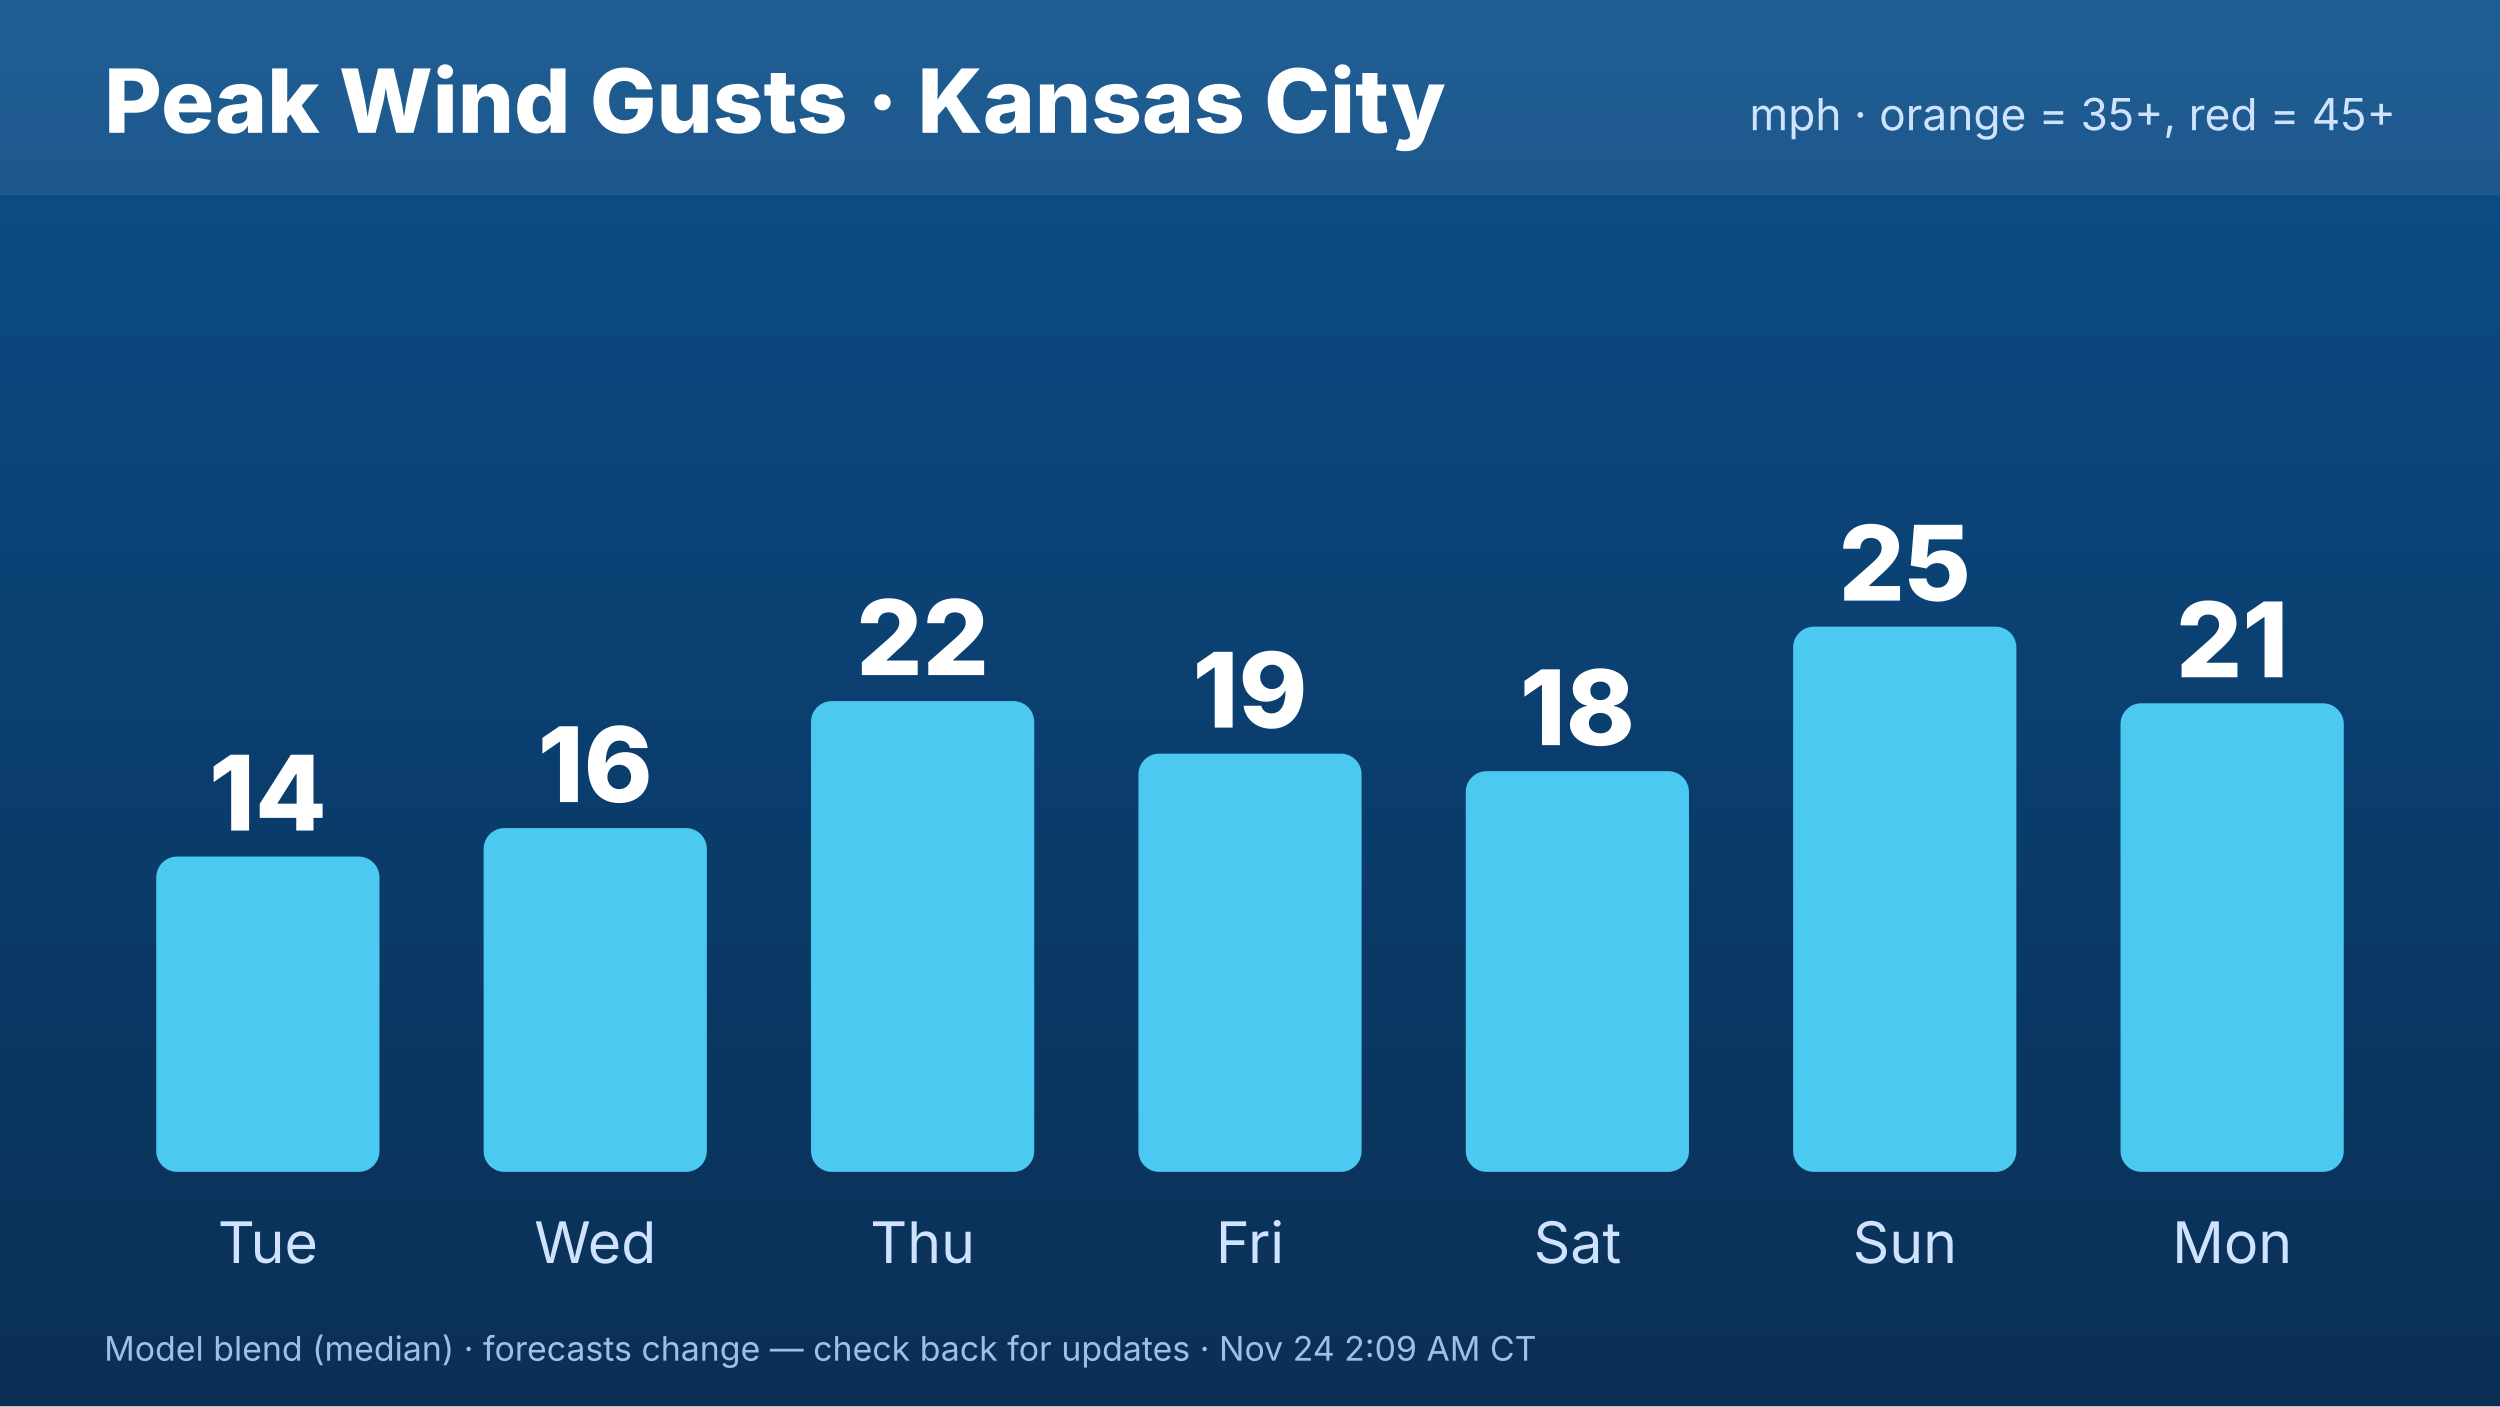
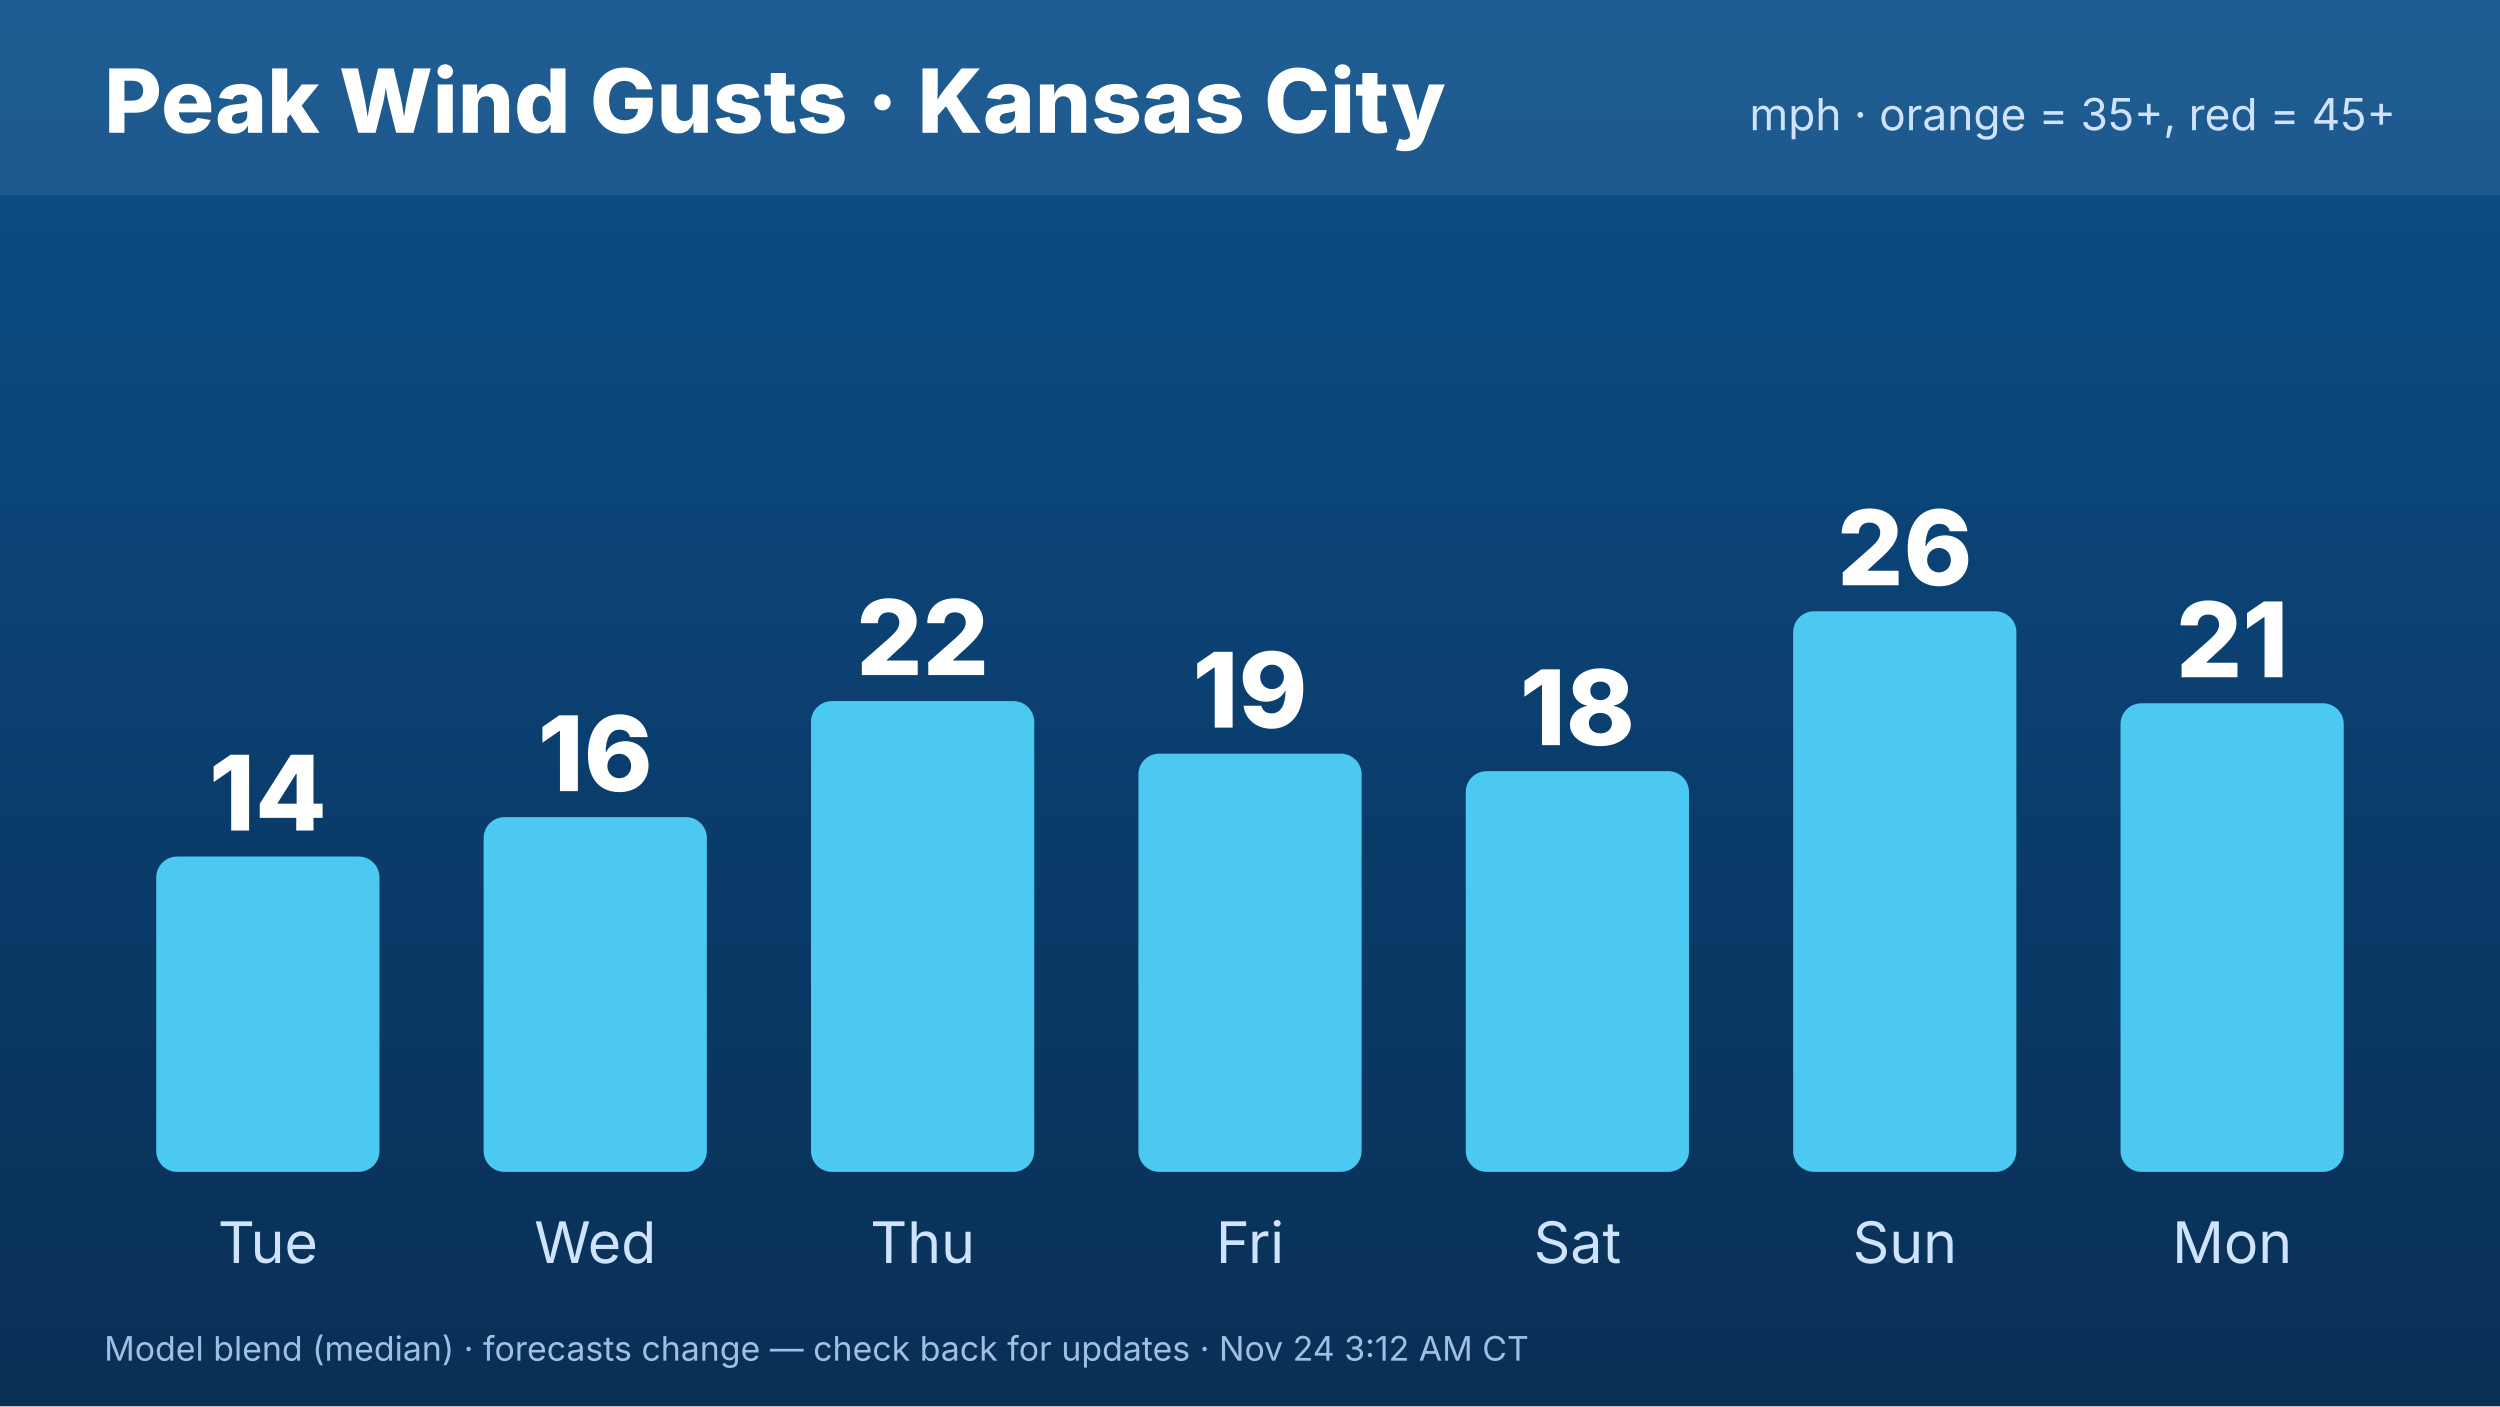
<svg xmlns="http://www.w3.org/2000/svg" width="1920" height="1080" viewBox="0 0 1920 1080" font-family="Inter,Helvetica,Arial,sans-serif">
  <defs>
    <linearGradient id="bg" x1="0" y1="0" x2="0" y2="1">
      <stop offset="0" stop-color="#0b4f8a" />
      <stop offset="1" stop-color="#0a2f55" />
    </linearGradient>
  </defs>
  <rect width="1920" height="1080" fill="url(#bg)" />
  <rect x="0" y="0" width="1920" height="150" fill="#ffffff" opacity=".08" />
  <text x="80" y="102" font-size="68" font-weight="800" fill="#fff">Peak Wind Gusts · Kansas City</text>
  <text x="1840" y="100" font-size="34" fill="#cfe3ff" text-anchor="end">mph · orange = 35+, red = 45+</text>
  <rect x="120.0" y="657.838" width="171.429" height="242.162" rx="16" fill="#4cc9f0" />
  <text x="205.714" y="637.838" font-size="80" font-weight="800" fill="#fff" text-anchor="middle">14</text>
  <text x="205.714" y="970" font-size="44" fill="#cfe3ff" text-anchor="middle">Tue</text>
-   <rect x="371.429" y="635.976" width="171.429" height="264.024" rx="16" fill="#4cc9f0" />
-   <text x="457.143" y="615.976" font-size="80" font-weight="800" fill="#fff" text-anchor="middle">16</text>
+   <rect x="371.429" y="627.568" width="171.429" height="272.432" rx="16" fill="#4cc9f0" />
+   <text x="457.143" y="607.568" font-size="80" font-weight="800" fill="#fff" text-anchor="middle">16</text>
  <text x="457.143" y="970" font-size="44" fill="#cfe3ff" text-anchor="middle">Wed</text>
  <rect x="622.857" y="538.438" width="171.429" height="361.562" rx="16" fill="#4cc9f0" />
  <text x="708.571" y="518.438" font-size="80" font-weight="800" fill="#fff" text-anchor="middle">22</text>
  <text x="708.571" y="970" font-size="44" fill="#cfe3ff" text-anchor="middle">Thu</text>
  <rect x="874.286" y="578.799" width="171.429" height="321.201" rx="16" fill="#4cc9f0" />
  <text x="960" y="558.799" font-size="80" font-weight="800" fill="#fff" text-anchor="middle">19</text>
  <text x="960" y="970" font-size="44" fill="#cfe3ff" text-anchor="middle">Fri</text>
  <rect x="1125.714" y="592.252" width="171.429" height="307.748" rx="16" fill="#4cc9f0" />
  <text x="1211.429" y="572.252" font-size="80" font-weight="800" fill="#fff" text-anchor="middle">18</text>
  <text x="1211.429" y="970" font-size="44" fill="#cfe3ff" text-anchor="middle">Sat</text>
-   <rect x="1377.143" y="481.261" width="171.429" height="418.739" rx="16" fill="#4cc9f0" />
-   <text x="1462.857" y="461.261" font-size="80" font-weight="800" fill="#fff" text-anchor="middle">25</text>
+   <rect x="1377.143" y="469.489" width="171.429" height="430.511" rx="16" fill="#4cc9f0" />
+   <text x="1462.857" y="449.489" font-size="80" font-weight="800" fill="#fff" text-anchor="middle">26</text>
  <text x="1462.857" y="970" font-size="44" fill="#cfe3ff" text-anchor="middle">Sun</text>
  <rect x="1628.571" y="540.12" width="171.429" height="359.88" rx="16" fill="#4cc9f0" />
  <text x="1714.286" y="520.12" font-size="80" font-weight="800" fill="#fff" text-anchor="middle">21</text>
  <text x="1714.286" y="970" font-size="44" fill="#cfe3ff" text-anchor="middle">Mon</text>
-   <text x="80" y="1045" font-size="26" fill="#9fc0e6">Model blend (median) · forecasts change — check back for updates · Nov 24 2:09 AM CT</text>
+   <text x="80" y="1045" font-size="26" fill="#9fc0e6">Model blend (median) · forecasts change — check back for updates · Nov 24 3:12 AM CT</text>
</svg>
